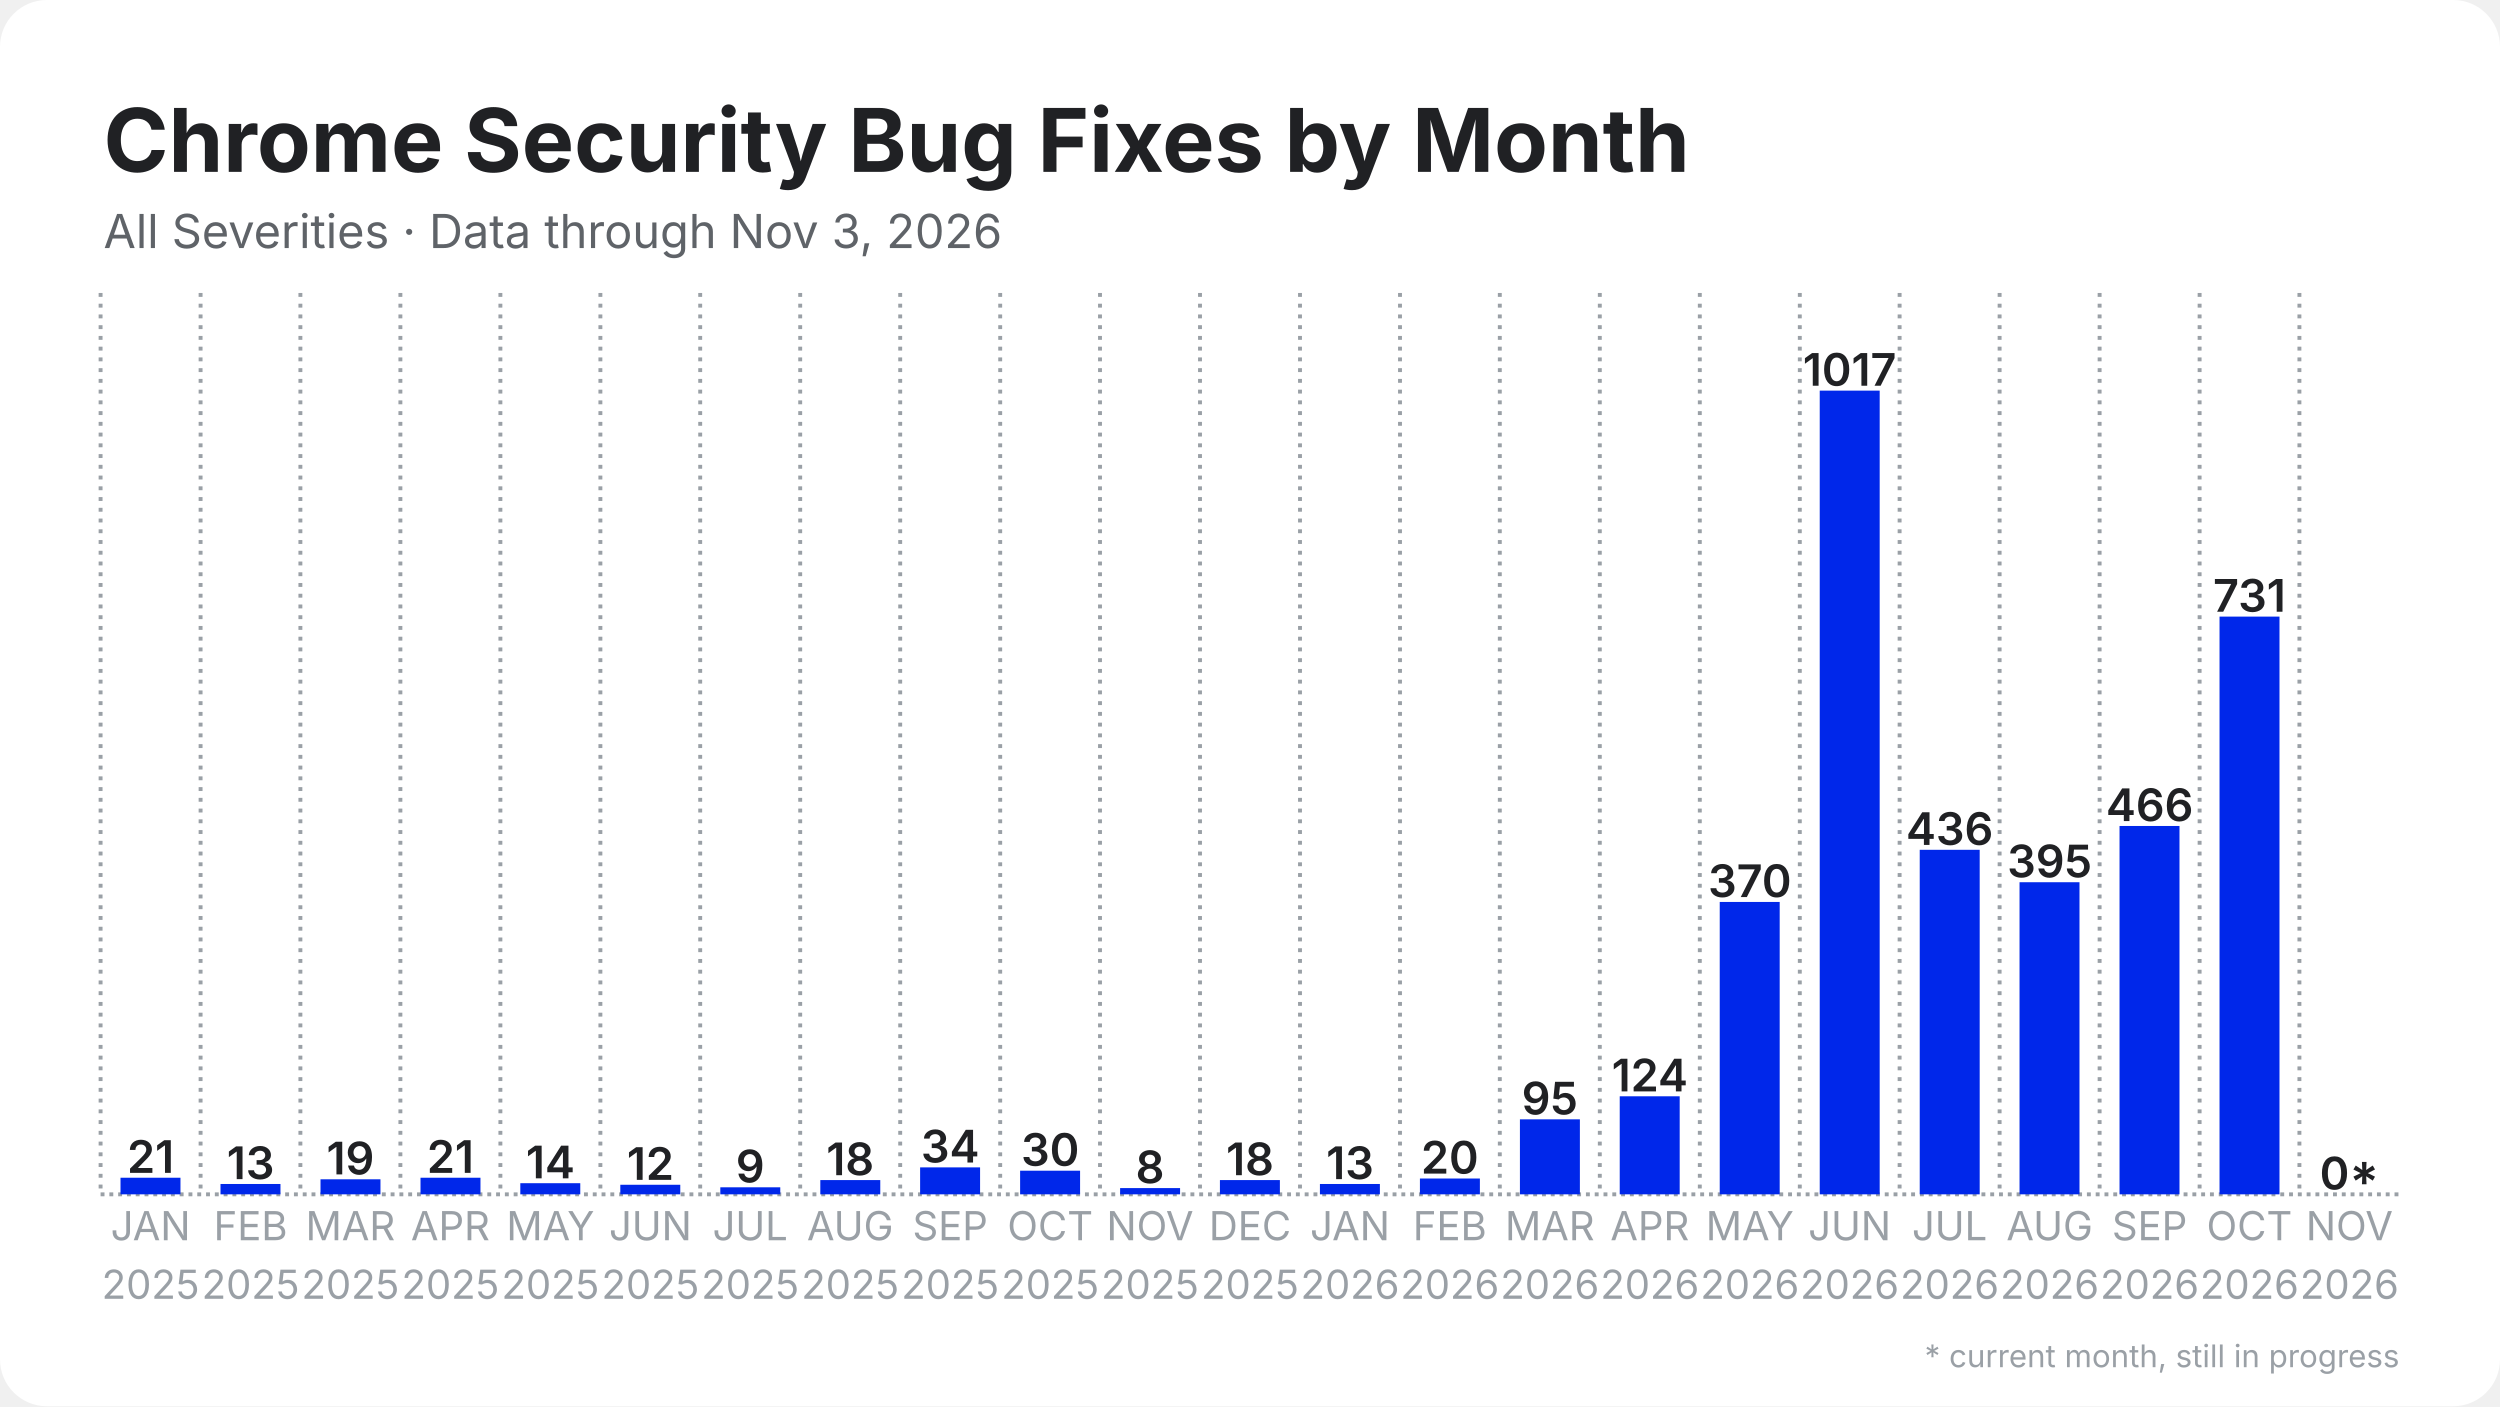
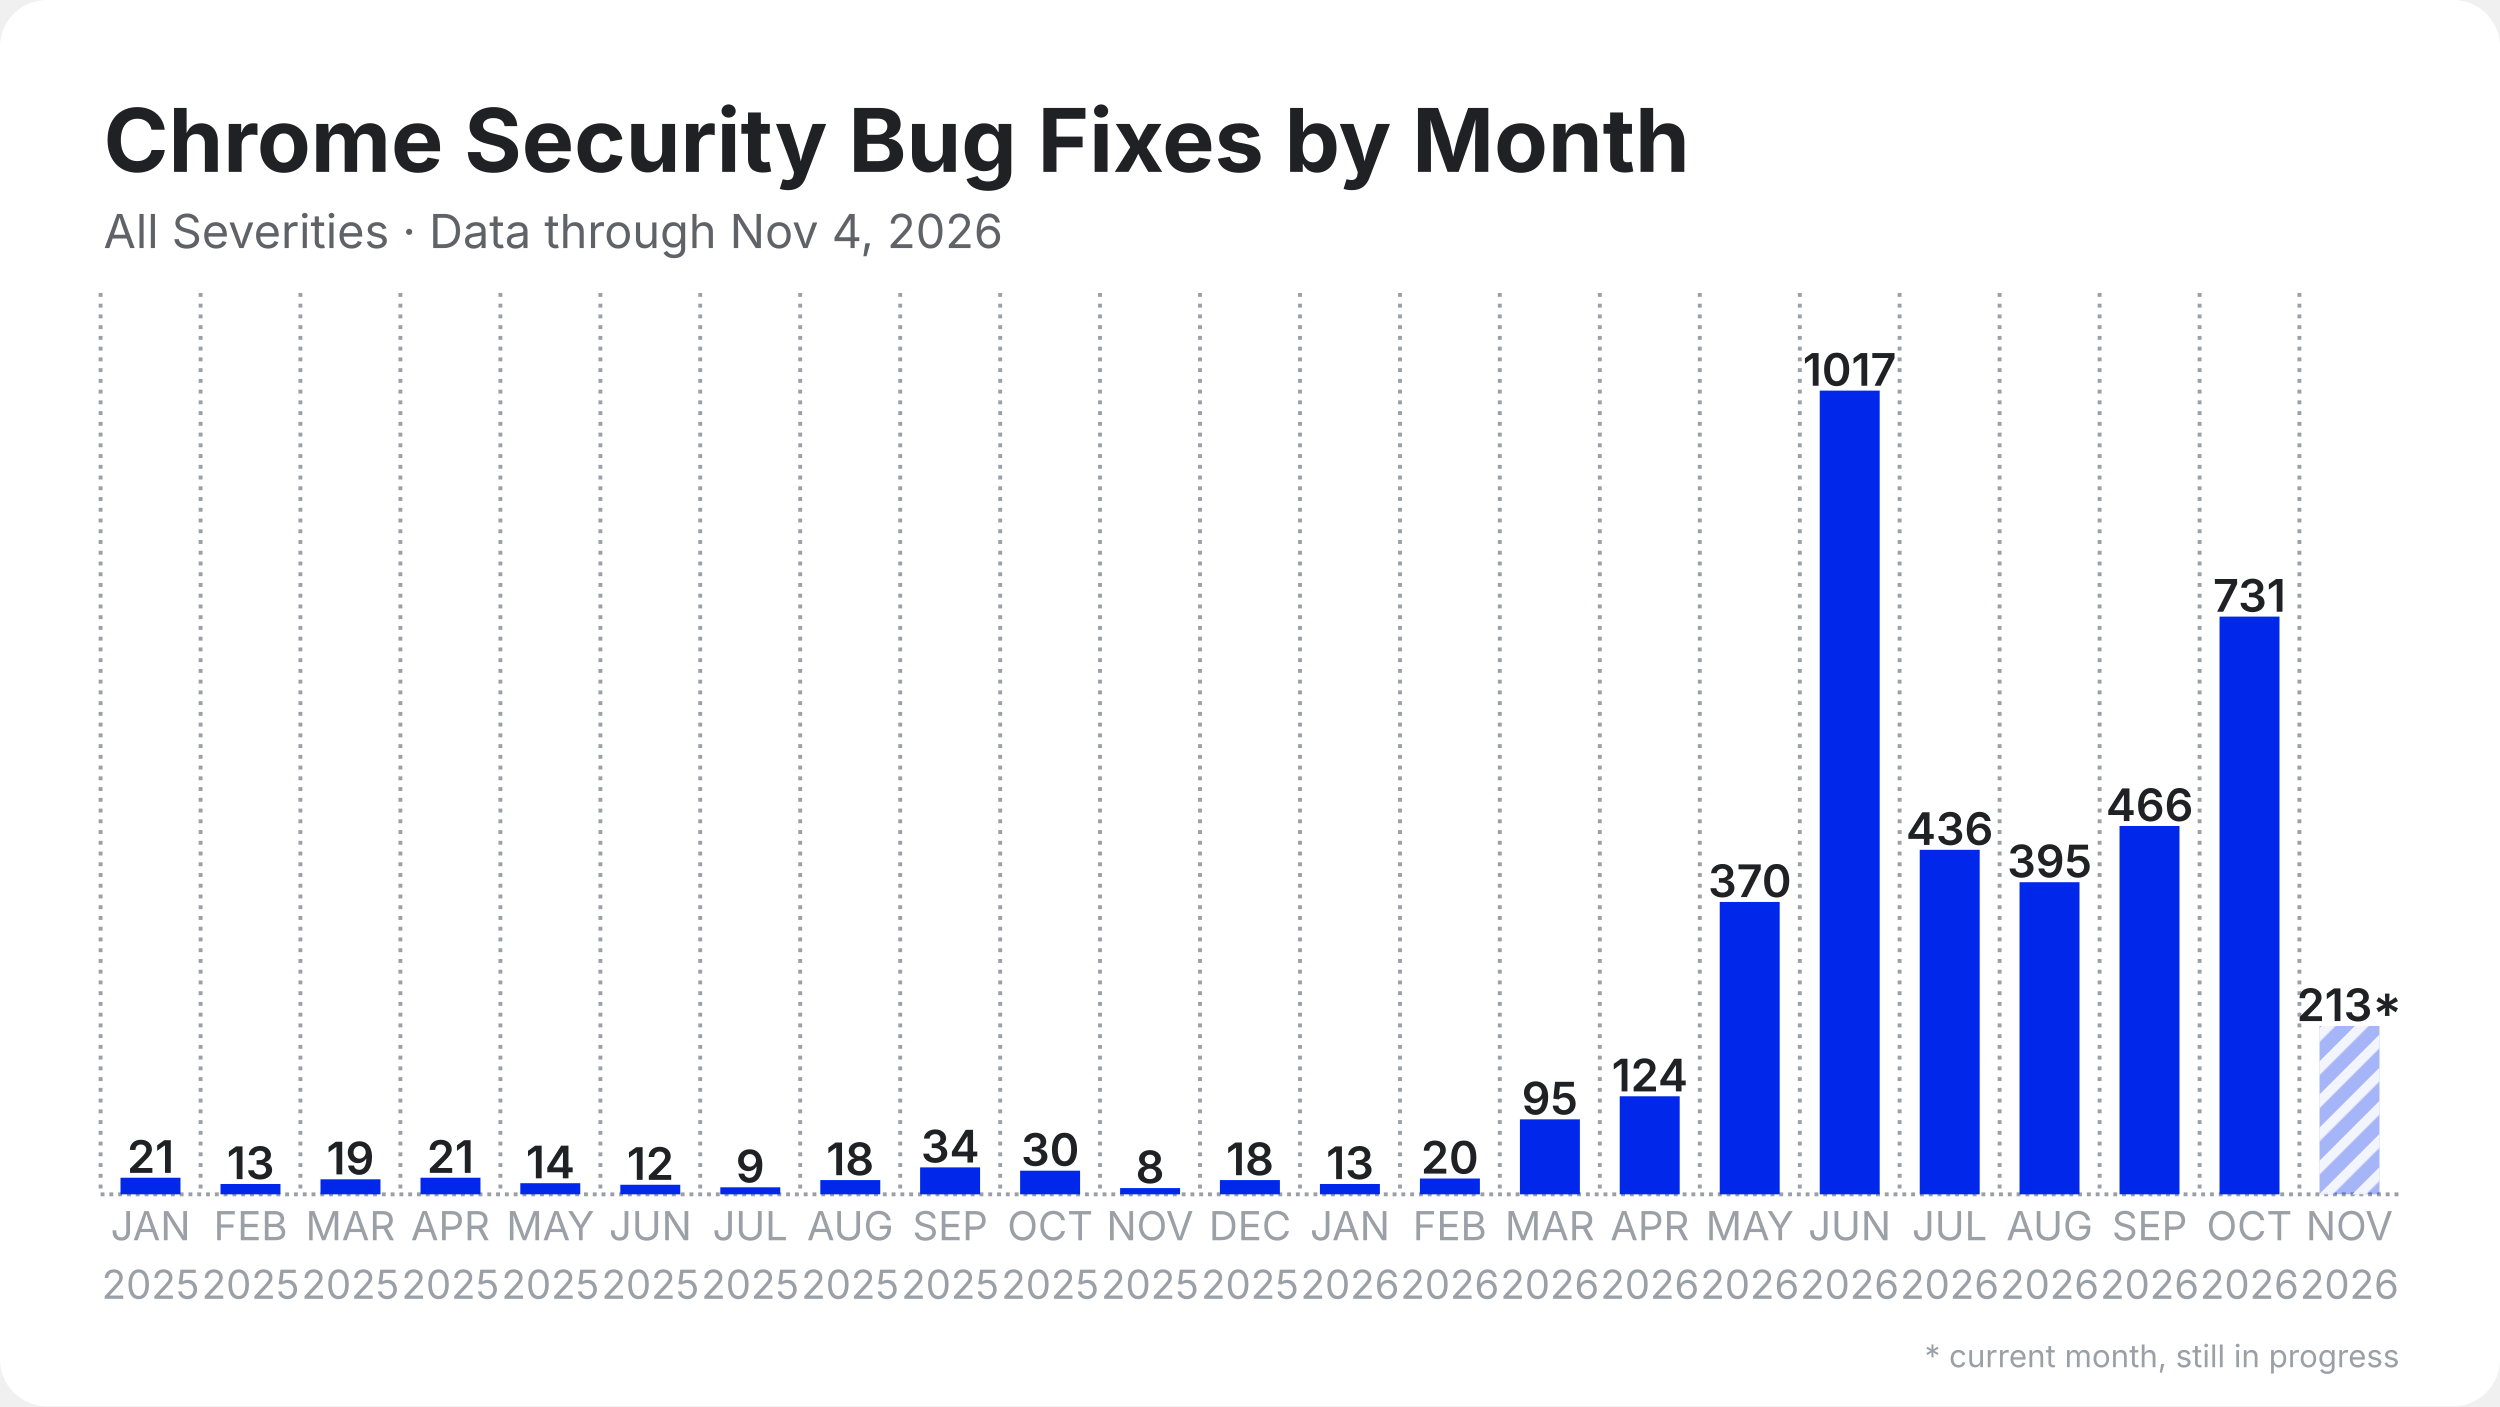
<svg xmlns="http://www.w3.org/2000/svg" width="1280" height="720" viewBox="0 0 1280 720">
  <rect width="1280" height="720" rx="24" fill="#ffffff" />
  <defs>
    <pattern id="stripes" width="12" height="12" patternUnits="userSpaceOnUse" patternTransform="rotate(45)">
      <rect width="12" height="12" fill="none" />
      <rect width="5" height="12" fill="#ffffff" opacity="0.85" />
    </pattern>
  </defs>
  <line x1="51.5" y1="611.5" x2="1228.5" y2="611.5" stroke="#9aa0a6" stroke-width="2" stroke-dasharray="2 2.5" />
  <line x1="51.5" y1="150.0" x2="51.5" y2="611.5" stroke="#9aa0a6" stroke-width="2" stroke-dasharray="2 3.5" />
  <line x1="102.7" y1="150.0" x2="102.7" y2="611.5" stroke="#9aa0a6" stroke-width="2" stroke-dasharray="2 3.5" />
  <line x1="153.8" y1="150.0" x2="153.8" y2="611.5" stroke="#9aa0a6" stroke-width="2" stroke-dasharray="2 3.5" />
  <line x1="205.0" y1="150.0" x2="205.0" y2="611.5" stroke="#9aa0a6" stroke-width="2" stroke-dasharray="2 3.5" />
  <line x1="256.2" y1="150.0" x2="256.2" y2="611.5" stroke="#9aa0a6" stroke-width="2" stroke-dasharray="2 3.5" />
  <line x1="307.4" y1="150.0" x2="307.4" y2="611.5" stroke="#9aa0a6" stroke-width="2" stroke-dasharray="2 3.5" />
  <line x1="358.5" y1="150.0" x2="358.5" y2="611.5" stroke="#9aa0a6" stroke-width="2" stroke-dasharray="2 3.5" />
  <line x1="409.7" y1="150.0" x2="409.7" y2="611.5" stroke="#9aa0a6" stroke-width="2" stroke-dasharray="2 3.5" />
  <line x1="460.9" y1="150.0" x2="460.9" y2="611.5" stroke="#9aa0a6" stroke-width="2" stroke-dasharray="2 3.5" />
  <line x1="512.1" y1="150.0" x2="512.1" y2="611.5" stroke="#9aa0a6" stroke-width="2" stroke-dasharray="2 3.5" />
  <line x1="563.2" y1="150.0" x2="563.2" y2="611.5" stroke="#9aa0a6" stroke-width="2" stroke-dasharray="2 3.5" />
  <line x1="614.4" y1="150.0" x2="614.4" y2="611.5" stroke="#9aa0a6" stroke-width="2" stroke-dasharray="2 3.5" />
  <line x1="665.6" y1="150.0" x2="665.6" y2="611.5" stroke="#9aa0a6" stroke-width="2" stroke-dasharray="2 3.5" />
  <line x1="716.8" y1="150.0" x2="716.8" y2="611.5" stroke="#9aa0a6" stroke-width="2" stroke-dasharray="2 3.5" />
  <line x1="767.9" y1="150.0" x2="767.9" y2="611.5" stroke="#9aa0a6" stroke-width="2" stroke-dasharray="2 3.5" />
  <line x1="819.1" y1="150.0" x2="819.1" y2="611.5" stroke="#9aa0a6" stroke-width="2" stroke-dasharray="2 3.5" />
  <line x1="870.3" y1="150.0" x2="870.3" y2="611.5" stroke="#9aa0a6" stroke-width="2" stroke-dasharray="2 3.5" />
  <line x1="921.5" y1="150.0" x2="921.5" y2="611.5" stroke="#9aa0a6" stroke-width="2" stroke-dasharray="2 3.5" />
  <line x1="972.6" y1="150.0" x2="972.6" y2="611.5" stroke="#9aa0a6" stroke-width="2" stroke-dasharray="2 3.5" />
  <line x1="1023.8" y1="150.0" x2="1023.8" y2="611.5" stroke="#9aa0a6" stroke-width="2" stroke-dasharray="2 3.5" />
  <line x1="1075.0" y1="150.0" x2="1075.0" y2="611.5" stroke="#9aa0a6" stroke-width="2" stroke-dasharray="2 3.5" />
  <line x1="1126.2" y1="150.0" x2="1126.2" y2="611.5" stroke="#9aa0a6" stroke-width="2" stroke-dasharray="2 3.5" />
  <line x1="1177.3" y1="150.0" x2="1177.3" y2="611.5" stroke="#9aa0a6" stroke-width="2" stroke-dasharray="2 3.5" />
  <rect x="61.7" y="603.0" width="30.7" height="8.5" fill="#0027ea" />
  <text x="77.1" y="600.5" text-anchor="middle" font-family="Inter, Segoe UI, Helvetica, Arial, sans-serif" font-size="23.0" font-weight="600" fill="#202124">21</text>
  <rect x="112.9" y="606.2" width="30.7" height="5.3" fill="#0027ea" />
  <text x="128.3" y="603.7" text-anchor="middle" font-family="Inter, Segoe UI, Helvetica, Arial, sans-serif" font-size="23.0" font-weight="600" fill="#202124">13</text>
  <rect x="164.1" y="603.8" width="30.7" height="7.7" fill="#0027ea" />
  <text x="179.4" y="601.3" text-anchor="middle" font-family="Inter, Segoe UI, Helvetica, Arial, sans-serif" font-size="23.0" font-weight="600" fill="#202124">19</text>
  <rect x="215.3" y="603.0" width="30.7" height="8.5" fill="#0027ea" />
  <text x="230.6" y="600.5" text-anchor="middle" font-family="Inter, Segoe UI, Helvetica, Arial, sans-serif" font-size="23.0" font-weight="600" fill="#202124">21</text>
  <rect x="266.4" y="605.8" width="30.7" height="5.7" fill="#0027ea" />
  <text x="281.8" y="603.3" text-anchor="middle" font-family="Inter, Segoe UI, Helvetica, Arial, sans-serif" font-size="23.0" font-weight="600" fill="#202124">14</text>
  <rect x="317.6" y="606.6" width="30.7" height="4.9" fill="#0027ea" />
  <text x="333.0" y="604.1" text-anchor="middle" font-family="Inter, Segoe UI, Helvetica, Arial, sans-serif" font-size="23.0" font-weight="600" fill="#202124">12</text>
  <rect x="368.8" y="607.9" width="30.7" height="3.6" fill="#0027ea" />
  <text x="384.1" y="605.4" text-anchor="middle" font-family="Inter, Segoe UI, Helvetica, Arial, sans-serif" font-size="23.0" font-weight="600" fill="#202124">9</text>
  <rect x="420.0" y="604.2" width="30.7" height="7.3" fill="#0027ea" />
  <text x="435.3" y="601.7" text-anchor="middle" font-family="Inter, Segoe UI, Helvetica, Arial, sans-serif" font-size="23.0" font-weight="600" fill="#202124">18</text>
  <rect x="471.1" y="597.7" width="30.7" height="13.8" fill="#0027ea" />
  <text x="486.5" y="595.2" text-anchor="middle" font-family="Inter, Segoe UI, Helvetica, Arial, sans-serif" font-size="23.0" font-weight="600" fill="#202124">34</text>
  <rect x="522.3" y="599.4" width="30.7" height="12.1" fill="#0027ea" />
  <text x="537.7" y="596.9" text-anchor="middle" font-family="Inter, Segoe UI, Helvetica, Arial, sans-serif" font-size="23.0" font-weight="600" fill="#202124">30</text>
  <rect x="573.5" y="608.3" width="30.7" height="3.2" fill="#0027ea" />
  <text x="588.8" y="605.8" text-anchor="middle" font-family="Inter, Segoe UI, Helvetica, Arial, sans-serif" font-size="23.0" font-weight="600" fill="#202124">8</text>
  <rect x="624.6" y="604.2" width="30.7" height="7.3" fill="#0027ea" />
  <text x="640.0" y="601.7" text-anchor="middle" font-family="Inter, Segoe UI, Helvetica, Arial, sans-serif" font-size="23.0" font-weight="600" fill="#202124">18</text>
  <rect x="675.8" y="606.2" width="30.7" height="5.3" fill="#0027ea" />
  <text x="691.2" y="603.7" text-anchor="middle" font-family="Inter, Segoe UI, Helvetica, Arial, sans-serif" font-size="23.0" font-weight="600" fill="#202124">13</text>
  <rect x="727.0" y="603.4" width="30.7" height="8.1" fill="#0027ea" />
  <text x="742.3" y="600.9" text-anchor="middle" font-family="Inter, Segoe UI, Helvetica, Arial, sans-serif" font-size="23.0" font-weight="600" fill="#202124">20</text>
  <rect x="778.2" y="573.1" width="30.7" height="38.4" fill="#0027ea" />
  <text x="793.5" y="570.6" text-anchor="middle" font-family="Inter, Segoe UI, Helvetica, Arial, sans-serif" font-size="23.0" font-weight="600" fill="#202124">95</text>
  <rect x="829.3" y="561.3" width="30.7" height="50.2" fill="#0027ea" />
  <text x="844.7" y="558.8" text-anchor="middle" font-family="Inter, Segoe UI, Helvetica, Arial, sans-serif" font-size="23.0" font-weight="600" fill="#202124">124</text>
  <rect x="880.5" y="461.8" width="30.7" height="149.7" fill="#0027ea" />
  <text x="895.9" y="459.3" text-anchor="middle" font-family="Inter, Segoe UI, Helvetica, Arial, sans-serif" font-size="23.0" font-weight="600" fill="#202124">370</text>
  <rect x="931.7" y="200.0" width="30.7" height="411.5" fill="#0027ea" />
  <text x="947.0" y="197.5" text-anchor="middle" font-family="Inter, Segoe UI, Helvetica, Arial, sans-serif" font-size="23.0" font-weight="600" fill="#202124">1017</text>
  <rect x="982.9" y="435.1" width="30.7" height="176.4" fill="#0027ea" />
  <text x="998.2" y="432.6" text-anchor="middle" font-family="Inter, Segoe UI, Helvetica, Arial, sans-serif" font-size="23.0" font-weight="600" fill="#202124">436</text>
  <rect x="1034.0" y="451.7" width="30.7" height="159.8" fill="#0027ea" />
  <text x="1049.4" y="449.2" text-anchor="middle" font-family="Inter, Segoe UI, Helvetica, Arial, sans-serif" font-size="23.0" font-weight="600" fill="#202124">395</text>
  <rect x="1085.2" y="422.9" width="30.7" height="188.6" fill="#0027ea" />
  <text x="1100.6" y="420.4" text-anchor="middle" font-family="Inter, Segoe UI, Helvetica, Arial, sans-serif" font-size="23.0" font-weight="600" fill="#202124">466</text>
  <rect x="1136.4" y="315.7" width="30.7" height="295.8" fill="#0027ea" />
  <text x="1151.7" y="313.2" text-anchor="middle" font-family="Inter, Segoe UI, Helvetica, Arial, sans-serif" font-size="23.0" font-weight="600" fill="#202124">731</text>
-   <rect x="1187.6" y="611.5" width="30.7" height="0.0" fill="#0027ea" opacity="0.35" />
-   <rect x="1187.6" y="611.5" width="30.7" height="0.0" fill="url(#stripes)" />
-   <text x="1202.9" y="609.0" text-anchor="middle" font-family="Inter, Segoe UI, Helvetica, Arial, sans-serif" font-size="23.0" font-weight="600" fill="#202124">0*</text>
+   <rect x="1187.6" y="525.3" width="30.7" height="86.2" fill="#0027ea" opacity="0.35" />
+   <rect x="1187.6" y="525.3" width="30.7" height="86.2" fill="url(#stripes)" />
+   <text x="1202.9" y="522.8" text-anchor="middle" font-family="Inter, Segoe UI, Helvetica, Arial, sans-serif" font-size="23.0" font-weight="600" fill="#202124">213*</text>
  <text x="77.1" y="635" text-anchor="middle" font-family="Inter, Segoe UI, Helvetica, Arial, sans-serif" font-size="20.5" fill="#9aa0a6">JAN</text>
  <text x="77.1" y="665" text-anchor="middle" font-family="Inter, Segoe UI, Helvetica, Arial, sans-serif" font-size="20.5" fill="#9aa0a6">2025</text>
  <text x="128.3" y="635" text-anchor="middle" font-family="Inter, Segoe UI, Helvetica, Arial, sans-serif" font-size="20.5" fill="#9aa0a6">FEB</text>
  <text x="128.3" y="665" text-anchor="middle" font-family="Inter, Segoe UI, Helvetica, Arial, sans-serif" font-size="20.5" fill="#9aa0a6">2025</text>
  <text x="179.4" y="635" text-anchor="middle" font-family="Inter, Segoe UI, Helvetica, Arial, sans-serif" font-size="20.5" fill="#9aa0a6">MAR</text>
  <text x="179.4" y="665" text-anchor="middle" font-family="Inter, Segoe UI, Helvetica, Arial, sans-serif" font-size="20.5" fill="#9aa0a6">2025</text>
  <text x="230.6" y="635" text-anchor="middle" font-family="Inter, Segoe UI, Helvetica, Arial, sans-serif" font-size="20.5" fill="#9aa0a6">APR</text>
  <text x="230.6" y="665" text-anchor="middle" font-family="Inter, Segoe UI, Helvetica, Arial, sans-serif" font-size="20.5" fill="#9aa0a6">2025</text>
  <text x="281.8" y="635" text-anchor="middle" font-family="Inter, Segoe UI, Helvetica, Arial, sans-serif" font-size="20.5" fill="#9aa0a6">MAY</text>
  <text x="281.8" y="665" text-anchor="middle" font-family="Inter, Segoe UI, Helvetica, Arial, sans-serif" font-size="20.5" fill="#9aa0a6">2025</text>
  <text x="333.0" y="635" text-anchor="middle" font-family="Inter, Segoe UI, Helvetica, Arial, sans-serif" font-size="20.5" fill="#9aa0a6">JUN</text>
  <text x="333.0" y="665" text-anchor="middle" font-family="Inter, Segoe UI, Helvetica, Arial, sans-serif" font-size="20.5" fill="#9aa0a6">2025</text>
  <text x="384.1" y="635" text-anchor="middle" font-family="Inter, Segoe UI, Helvetica, Arial, sans-serif" font-size="20.5" fill="#9aa0a6">JUL</text>
  <text x="384.1" y="665" text-anchor="middle" font-family="Inter, Segoe UI, Helvetica, Arial, sans-serif" font-size="20.5" fill="#9aa0a6">2025</text>
  <text x="435.3" y="635" text-anchor="middle" font-family="Inter, Segoe UI, Helvetica, Arial, sans-serif" font-size="20.5" fill="#9aa0a6">AUG</text>
  <text x="435.3" y="665" text-anchor="middle" font-family="Inter, Segoe UI, Helvetica, Arial, sans-serif" font-size="20.5" fill="#9aa0a6">2025</text>
  <text x="486.5" y="635" text-anchor="middle" font-family="Inter, Segoe UI, Helvetica, Arial, sans-serif" font-size="20.5" fill="#9aa0a6">SEP</text>
  <text x="486.5" y="665" text-anchor="middle" font-family="Inter, Segoe UI, Helvetica, Arial, sans-serif" font-size="20.5" fill="#9aa0a6">2025</text>
  <text x="537.7" y="635" text-anchor="middle" font-family="Inter, Segoe UI, Helvetica, Arial, sans-serif" font-size="20.5" fill="#9aa0a6">OCT</text>
  <text x="537.7" y="665" text-anchor="middle" font-family="Inter, Segoe UI, Helvetica, Arial, sans-serif" font-size="20.5" fill="#9aa0a6">2025</text>
  <text x="588.8" y="635" text-anchor="middle" font-family="Inter, Segoe UI, Helvetica, Arial, sans-serif" font-size="20.5" fill="#9aa0a6">NOV</text>
  <text x="588.8" y="665" text-anchor="middle" font-family="Inter, Segoe UI, Helvetica, Arial, sans-serif" font-size="20.5" fill="#9aa0a6">2025</text>
  <text x="640.0" y="635" text-anchor="middle" font-family="Inter, Segoe UI, Helvetica, Arial, sans-serif" font-size="20.5" fill="#9aa0a6">DEC</text>
  <text x="640.0" y="665" text-anchor="middle" font-family="Inter, Segoe UI, Helvetica, Arial, sans-serif" font-size="20.5" fill="#9aa0a6">2025</text>
  <text x="691.2" y="635" text-anchor="middle" font-family="Inter, Segoe UI, Helvetica, Arial, sans-serif" font-size="20.5" fill="#9aa0a6">JAN</text>
  <text x="691.2" y="665" text-anchor="middle" font-family="Inter, Segoe UI, Helvetica, Arial, sans-serif" font-size="20.5" fill="#9aa0a6">2026</text>
  <text x="742.3" y="635" text-anchor="middle" font-family="Inter, Segoe UI, Helvetica, Arial, sans-serif" font-size="20.5" fill="#9aa0a6">FEB</text>
  <text x="742.3" y="665" text-anchor="middle" font-family="Inter, Segoe UI, Helvetica, Arial, sans-serif" font-size="20.5" fill="#9aa0a6">2026</text>
  <text x="793.5" y="635" text-anchor="middle" font-family="Inter, Segoe UI, Helvetica, Arial, sans-serif" font-size="20.5" fill="#9aa0a6">MAR</text>
  <text x="793.5" y="665" text-anchor="middle" font-family="Inter, Segoe UI, Helvetica, Arial, sans-serif" font-size="20.5" fill="#9aa0a6">2026</text>
  <text x="844.7" y="635" text-anchor="middle" font-family="Inter, Segoe UI, Helvetica, Arial, sans-serif" font-size="20.5" fill="#9aa0a6">APR</text>
  <text x="844.7" y="665" text-anchor="middle" font-family="Inter, Segoe UI, Helvetica, Arial, sans-serif" font-size="20.5" fill="#9aa0a6">2026</text>
  <text x="895.9" y="635" text-anchor="middle" font-family="Inter, Segoe UI, Helvetica, Arial, sans-serif" font-size="20.5" fill="#9aa0a6">MAY</text>
  <text x="895.9" y="665" text-anchor="middle" font-family="Inter, Segoe UI, Helvetica, Arial, sans-serif" font-size="20.5" fill="#9aa0a6">2026</text>
  <text x="947.0" y="635" text-anchor="middle" font-family="Inter, Segoe UI, Helvetica, Arial, sans-serif" font-size="20.5" fill="#9aa0a6">JUN</text>
  <text x="947.0" y="665" text-anchor="middle" font-family="Inter, Segoe UI, Helvetica, Arial, sans-serif" font-size="20.5" fill="#9aa0a6">2026</text>
  <text x="998.2" y="635" text-anchor="middle" font-family="Inter, Segoe UI, Helvetica, Arial, sans-serif" font-size="20.5" fill="#9aa0a6">JUL</text>
  <text x="998.2" y="665" text-anchor="middle" font-family="Inter, Segoe UI, Helvetica, Arial, sans-serif" font-size="20.5" fill="#9aa0a6">2026</text>
  <text x="1049.4" y="635" text-anchor="middle" font-family="Inter, Segoe UI, Helvetica, Arial, sans-serif" font-size="20.5" fill="#9aa0a6">AUG</text>
  <text x="1049.4" y="665" text-anchor="middle" font-family="Inter, Segoe UI, Helvetica, Arial, sans-serif" font-size="20.5" fill="#9aa0a6">2026</text>
  <text x="1100.6" y="635" text-anchor="middle" font-family="Inter, Segoe UI, Helvetica, Arial, sans-serif" font-size="20.5" fill="#9aa0a6">SEP</text>
  <text x="1100.6" y="665" text-anchor="middle" font-family="Inter, Segoe UI, Helvetica, Arial, sans-serif" font-size="20.5" fill="#9aa0a6">2026</text>
  <text x="1151.7" y="635" text-anchor="middle" font-family="Inter, Segoe UI, Helvetica, Arial, sans-serif" font-size="20.5" fill="#9aa0a6">OCT</text>
  <text x="1151.7" y="665" text-anchor="middle" font-family="Inter, Segoe UI, Helvetica, Arial, sans-serif" font-size="20.5" fill="#9aa0a6">2026</text>
  <text x="1202.9" y="635" text-anchor="middle" font-family="Inter, Segoe UI, Helvetica, Arial, sans-serif" font-size="20.5" fill="#9aa0a6">NOV</text>
  <text x="1202.9" y="665" text-anchor="middle" font-family="Inter, Segoe UI, Helvetica, Arial, sans-serif" font-size="20.5" fill="#9aa0a6">2026</text>
  <text x="53.0" y="88.0" font-family="Inter, Segoe UI, Helvetica, Arial, sans-serif" font-size="45" font-weight="700" fill="#202124">Chrome Security Bug Fixes by Month</text>
-   <text x="53.0" y="127.0" font-family="Inter, Segoe UI, Helvetica, Arial, sans-serif" font-size="24" fill="#5f6368">All Severities · Data through Nov 3, 2026</text>
+   <text x="53.0" y="127.0" font-family="Inter, Segoe UI, Helvetica, Arial, sans-serif" font-size="24" fill="#5f6368">All Severities · Data through Nov 4, 2026</text>
  <text x="1228.5" y="700" text-anchor="end" font-family="Inter, Segoe UI, Helvetica, Arial, sans-serif" font-size="16" fill="#9aa0a6">* current month, still in progress</text>
</svg>
